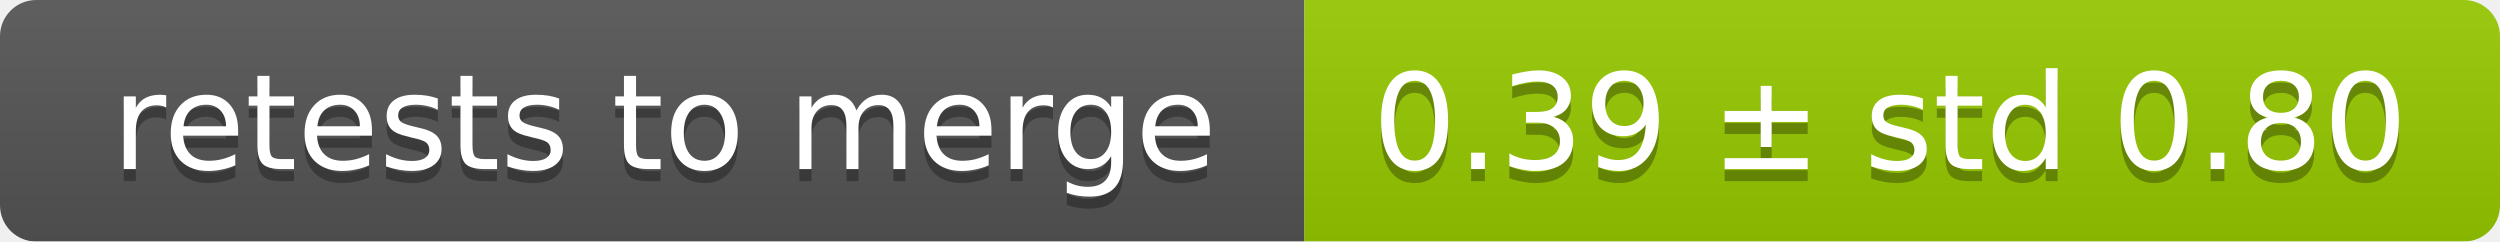
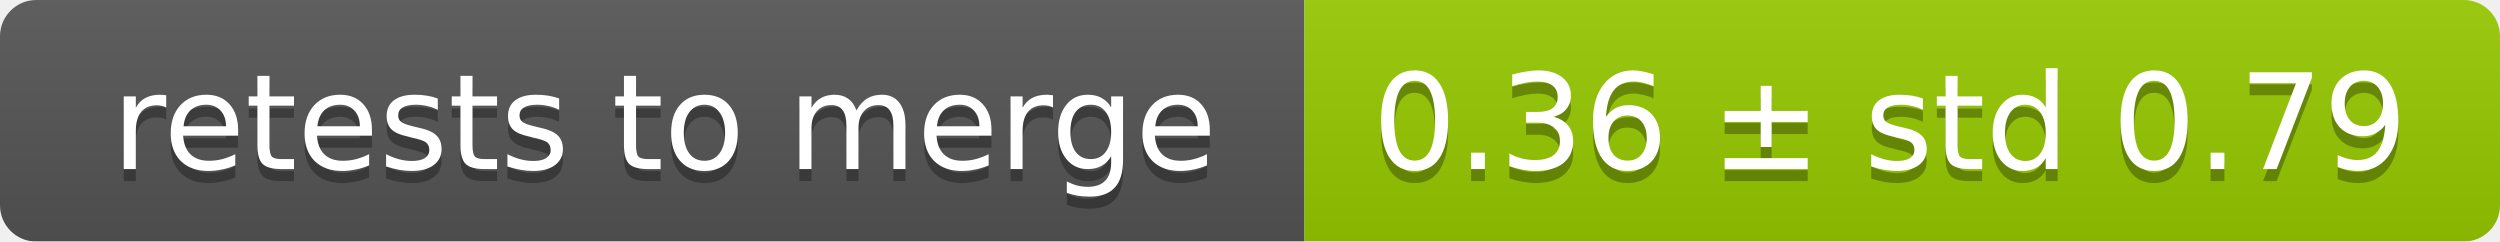
<svg xmlns="http://www.w3.org/2000/svg" width="207" height="20">
  <linearGradient id="smooth" x2="0" y2="100%">
    <stop offset="0" stop-color="#bbb" stop-opacity=".1" />
    <stop offset="1" stop-opacity=".1" />
  </linearGradient>
  <mask id="round">
    <rect width="207" height="20" rx="3" fill="#fff" />
  </mask>
  <g mask="url(#round)">
    <rect width="108" height="20" fill="#555" />
    <rect x="108" width="99" height="20" fill="#97ca00" />
    <rect width="207" height="20" fill="url(#smooth)" />
  </g>
  <g fill="#fff" text-anchor="middle" font-family="DejaVu Sans,Verdana,Geneva,sans-serif" font-size="11">
    <text x="55" y="15" fill="#010101" fill-opacity=".3">retests to merge</text>
    <text x="55" y="14">retests to merge</text>
-     <text x="156.5" y="15" fill="#010101" fill-opacity=".3">0.39 ± std 0.80</text>
-     <text x="156.5" y="14">0.39 ± std 0.80</text>
+     <text x="156.5" y="15" fill="#010101" fill-opacity=".3">0.36 ± std 0.79</text>
+     <text x="156.5" y="14">0.36 ± std 0.79</text>
  </g>
</svg>
